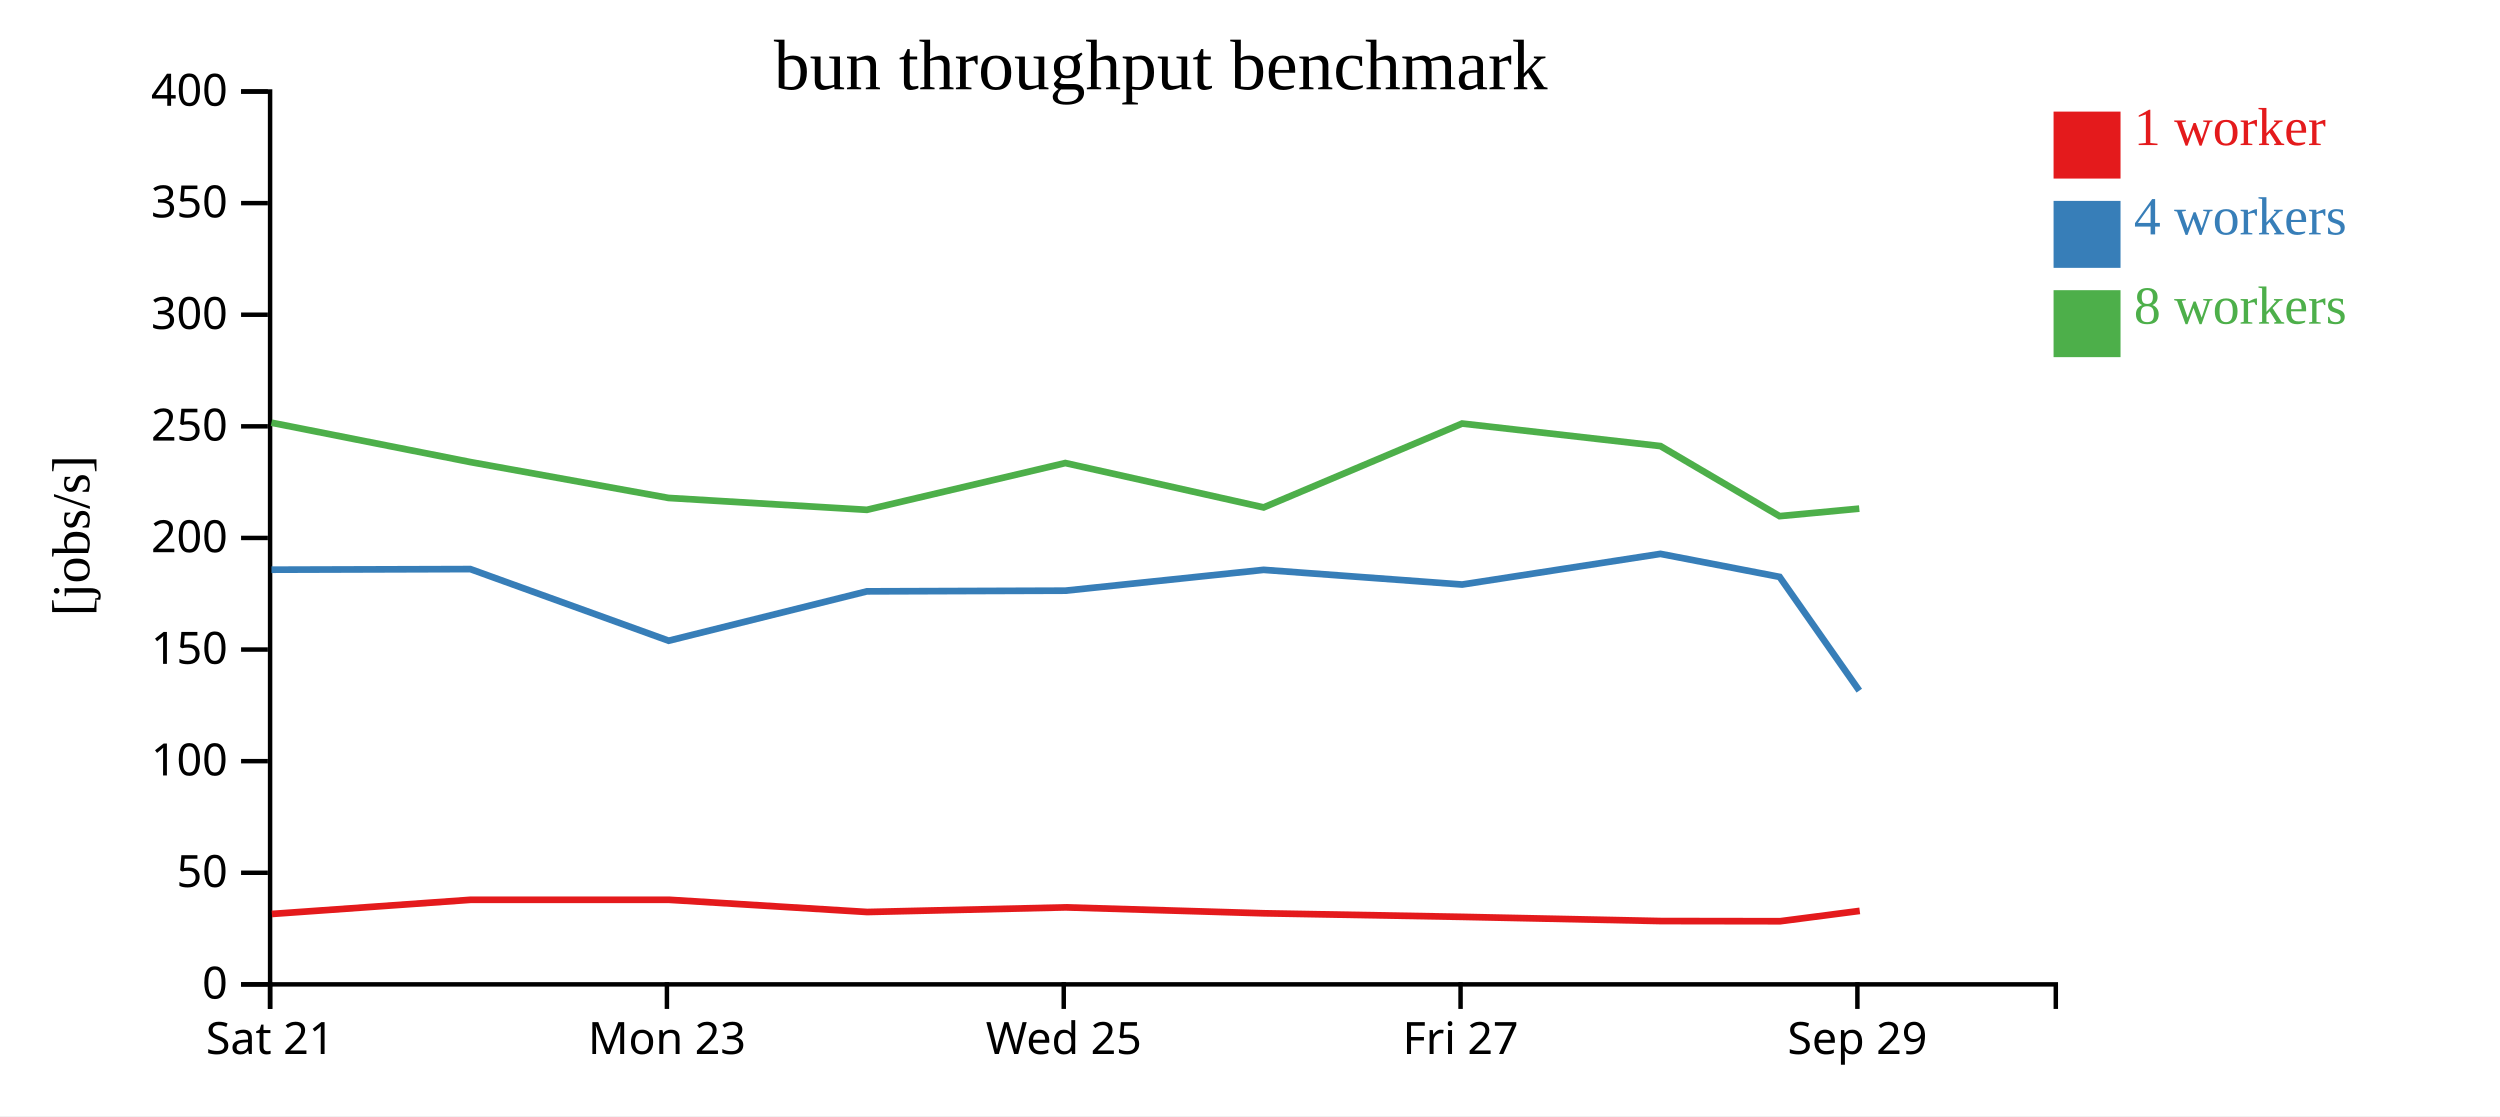
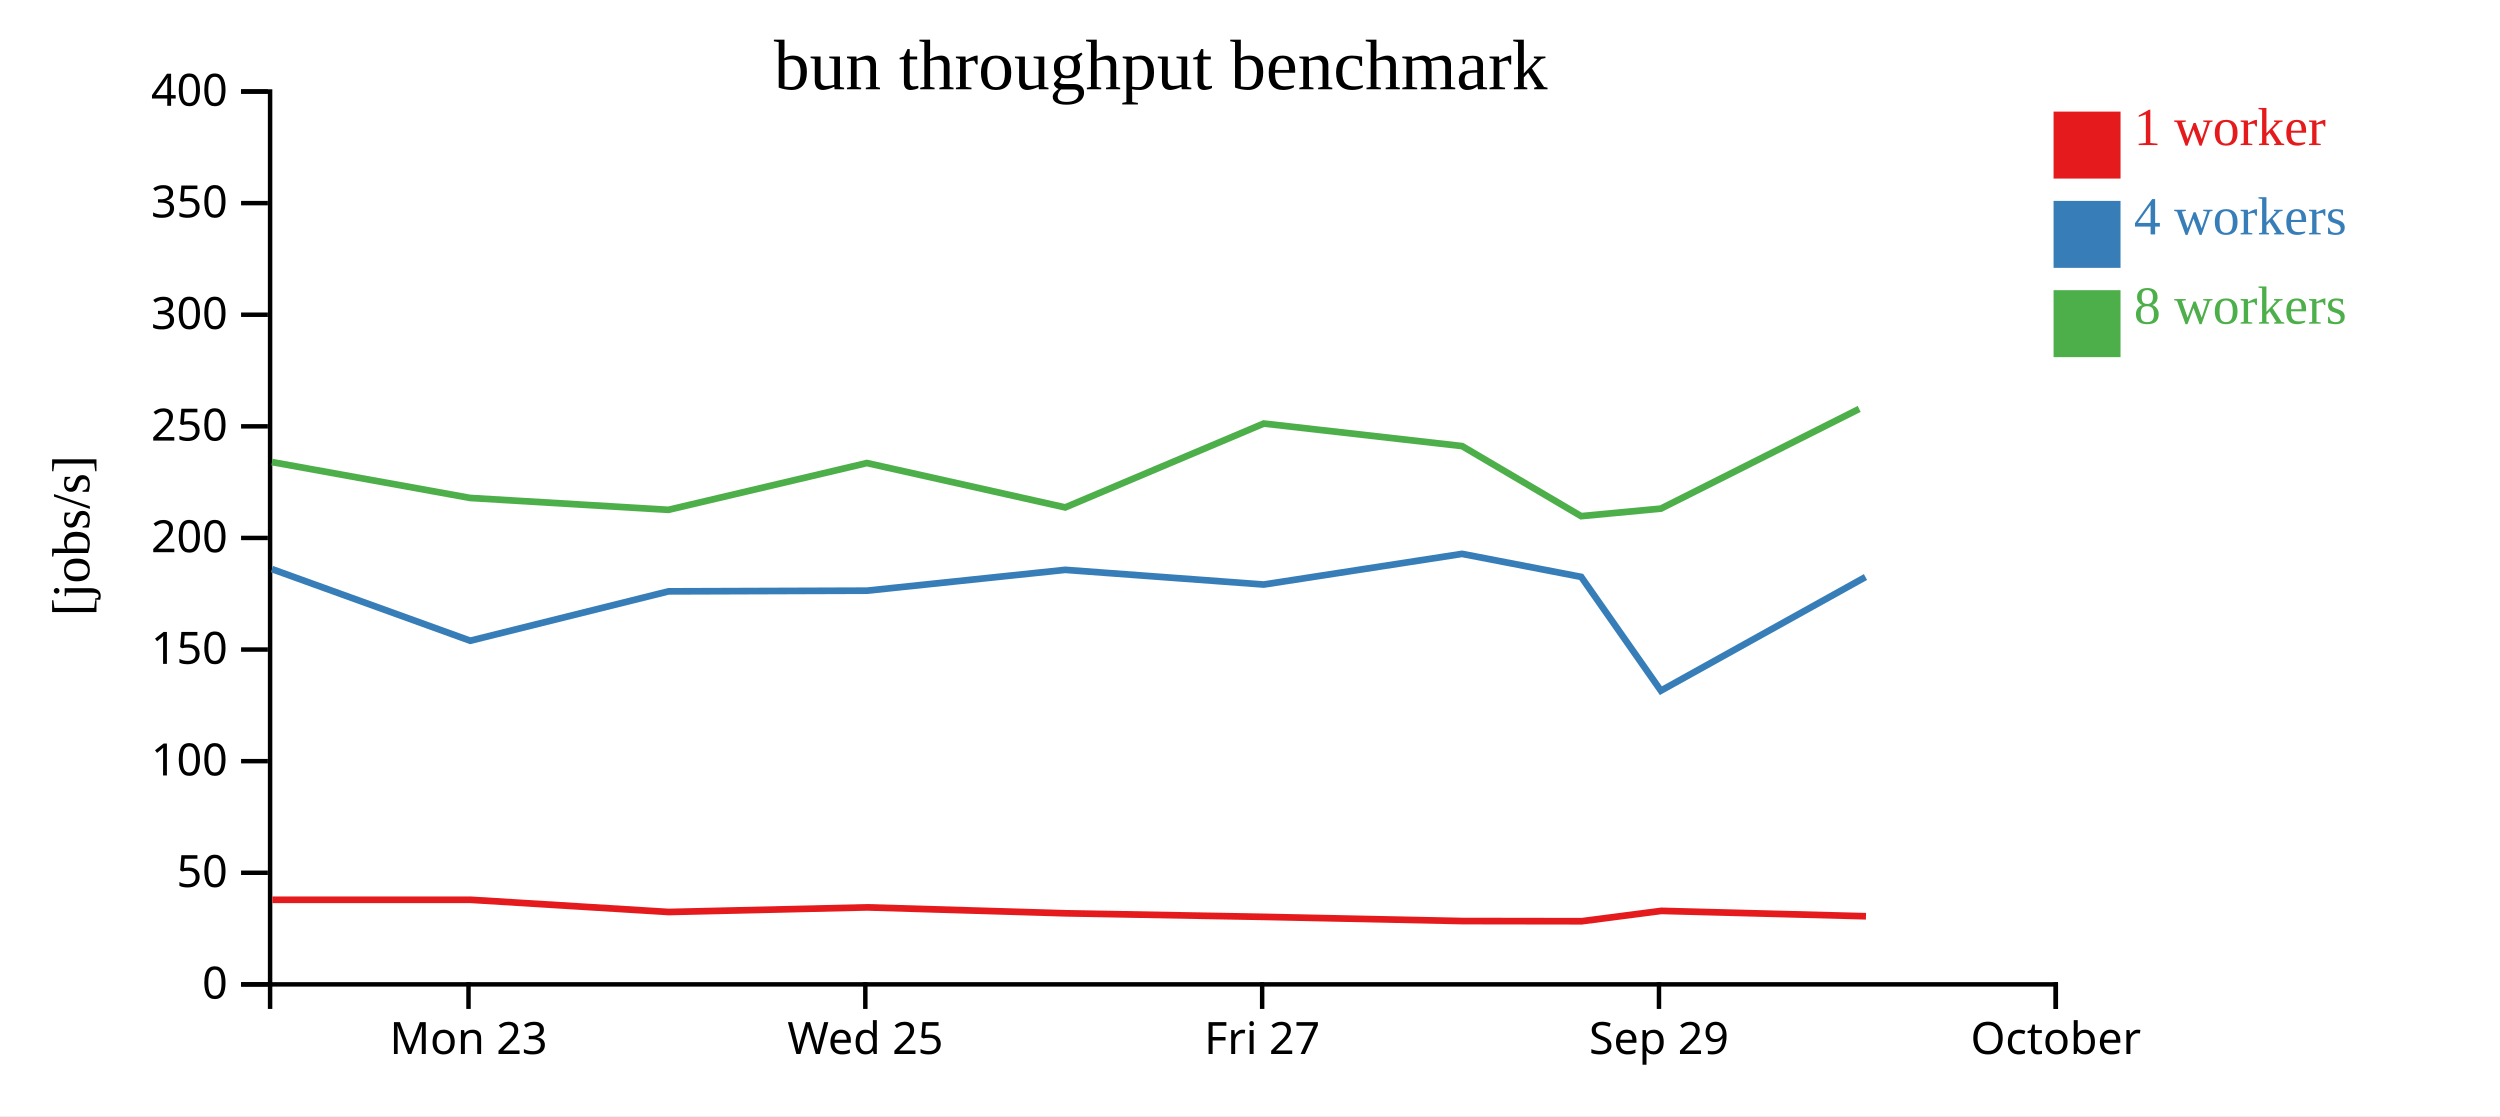
<svg xmlns="http://www.w3.org/2000/svg" width="560" height="250">
  <rect width="100%" height="100%" fill="white" />
  <g transform="translate(60,20)">
    <g transform="translate(0,200)" fill="none" font-size="10" font-family="sans-serif" text-anchor="middle">
      <path class="domain" stroke="currentColor" d="M0.5,6V0.5H400.5V6" />
-       <g class="tick" opacity="1" transform="translate(0.5,0)">
-         <line stroke="currentColor" y2="6" />
-         <text fill="currentColor" y="9" dy="0.71em">Sat 21</text>
-       </g>
-       <g class="tick" opacity="1" transform="translate(89.38889,0)">
+       <g class="tick" opacity="1" transform="translate(44.94444,0)">
        <line stroke="currentColor" y2="6" />
        <text fill="currentColor" y="9" dy="0.71em">Mon 23</text>
      </g>
-       <g class="tick" opacity="1" transform="translate(178.2778,0)">
+       <g class="tick" opacity="1" transform="translate(133.8333,0)">
        <line stroke="currentColor" y2="6" />
        <text fill="currentColor" y="9" dy="0.71em">Wed 25</text>
      </g>
-       <g class="tick" opacity="1" transform="translate(267.1667,0)">
+       <g class="tick" opacity="1" transform="translate(222.7222,0)">
        <line stroke="currentColor" y2="6" />
        <text fill="currentColor" y="9" dy="0.71em">Fri 27</text>
      </g>
-       <g class="tick" opacity="1" transform="translate(356.0556,0)">
+       <g class="tick" opacity="1" transform="translate(311.6111,0)">
        <line stroke="currentColor" y2="6" />
        <text fill="currentColor" y="9" dy="0.71em">Sep 29</text>
+       </g>
+       <g class="tick" opacity="1" transform="translate(400.5,0)">
+         <line stroke="currentColor" y2="6" />
+         <text fill="currentColor" y="9" dy="0.71em">October</text>
      </g>
    </g>
    <g fill="none" font-size="10" font-family="sans-serif" text-anchor="end">
      <path class="domain" stroke="currentColor" d="M-6,200.5H0.5V0.5H-6" />
      <g class="tick" opacity="1" transform="translate(0,200.5)">
        <line stroke="currentColor" x2="-6" />
        <text fill="currentColor" x="-9" dy="0.32em">0</text>
      </g>
      <g class="tick" opacity="1" transform="translate(0,175.5)">
        <line stroke="currentColor" x2="-6" />
        <text fill="currentColor" x="-9" dy="0.32em">50</text>
      </g>
      <g class="tick" opacity="1" transform="translate(0,150.5)">
        <line stroke="currentColor" x2="-6" />
        <text fill="currentColor" x="-9" dy="0.32em">100</text>
      </g>
      <g class="tick" opacity="1" transform="translate(0,125.5)">
        <line stroke="currentColor" x2="-6" />
        <text fill="currentColor" x="-9" dy="0.32em">150</text>
      </g>
      <g class="tick" opacity="1" transform="translate(0,100.5)">
        <line stroke="currentColor" x2="-6" />
        <text fill="currentColor" x="-9" dy="0.32em">200</text>
      </g>
      <g class="tick" opacity="1" transform="translate(0,75.5)">
        <line stroke="currentColor" x2="-6" />
        <text fill="currentColor" x="-9" dy="0.32em">250</text>
      </g>
      <g class="tick" opacity="1" transform="translate(0,50.5)">
        <line stroke="currentColor" x2="-6" />
        <text fill="currentColor" x="-9" dy="0.32em">300</text>
      </g>
      <g class="tick" opacity="1" transform="translate(0,25.5)">
        <line stroke="currentColor" x2="-6" />
        <text fill="currentColor" x="-9" dy="0.32em">350</text>
      </g>
      <g class="tick" opacity="1" transform="translate(0,0.5)">
        <line stroke="currentColor" x2="-6" />
        <text fill="currentColor" x="-9" dy="0.32em">400</text>
      </g>
    </g>
    <text text-anchor="middle" style="font-size: 12px" transform="rotate(-90)" y="-40" x="-100">[jobs/s]</text>
    <text text-anchor="middle" style="font-size: 16px" y="0" x="200">bun throughput benchmark</text>
-     <path class="line" fill="none" stroke="#e41a1c" stroke-width="1.5" d="M0.9,184.727L45.453,181.553L89.855,181.554L134.253,184.29L178.714,183.252L223.14,184.579L267.61,185.38L312.033,186.316L338.738,186.357L356.585,184.038" />
-     <path class="line" fill="none" stroke="#377eb8" stroke-width="1.5" d="M0.811,107.613L45.355,107.476L89.778,123.524L134.179,112.465L178.641,112.311L223.055,107.647L267.523,110.937L311.94,104.068L338.629,109.223L356.48,134.709" />
-     <path class="line" fill="none" stroke="#4daf4a" stroke-width="1.5" d="M0.806,74.687L45.36,83.504L89.744,91.54L134.183,94.202L178.628,83.721L223.058,93.662L267.517,74.875L311.946,79.923L338.626,95.616L356.482,93.933" />
+     <path class="line" fill="none" stroke="#e41a1c" stroke-width="1.5" d="M1.008,181.553L45.41,181.554L89.809,184.29L134.269,183.252L178.696,184.579L223.166,185.38L267.588,186.316L294.293,186.357L312.14,184.038L357.978,185.241" />
+     <path class="line" fill="none" stroke="#377eb8" stroke-width="1.5" d="M0.911,107.476L45.334,123.524L89.734,112.465L134.196,112.311L178.611,107.647L223.079,110.937L267.496,104.068L294.185,109.223L312.036,134.709L357.867,109.256" />
+     <path class="line" fill="none" stroke="#4daf4a" stroke-width="1.5" d="M0.916,83.504L45.299,91.54L89.739,94.202L134.184,83.721L178.614,93.662L223.072,74.875L267.501,79.923L294.181,95.616L312.038,93.933L356.459,71.597" />
    <rect class="dot" x="400" y="5" width="15" height="15" style="fill: #e41a1c;" />
    <rect class="dot" x="400" y="25" width="15" height="15" style="fill: #377eb8;" />
    <rect class="dot" x="400" y="45" width="15" height="15" style="fill: #4daf4a;" />
    <text class="label" x="418" y="12.5" style="fill: #e41a1c; alignment-baseline: middle;" text-anchor="left">1 worker</text>
    <text class="label" x="418" y="32.5" style="fill: #377eb8; alignment-baseline: middle;" text-anchor="left">4 workers</text>
    <text class="label" x="418" y="52.5" style="fill: #4daf4a; alignment-baseline: middle;" text-anchor="left">8 workers</text>
  </g>
</svg>
